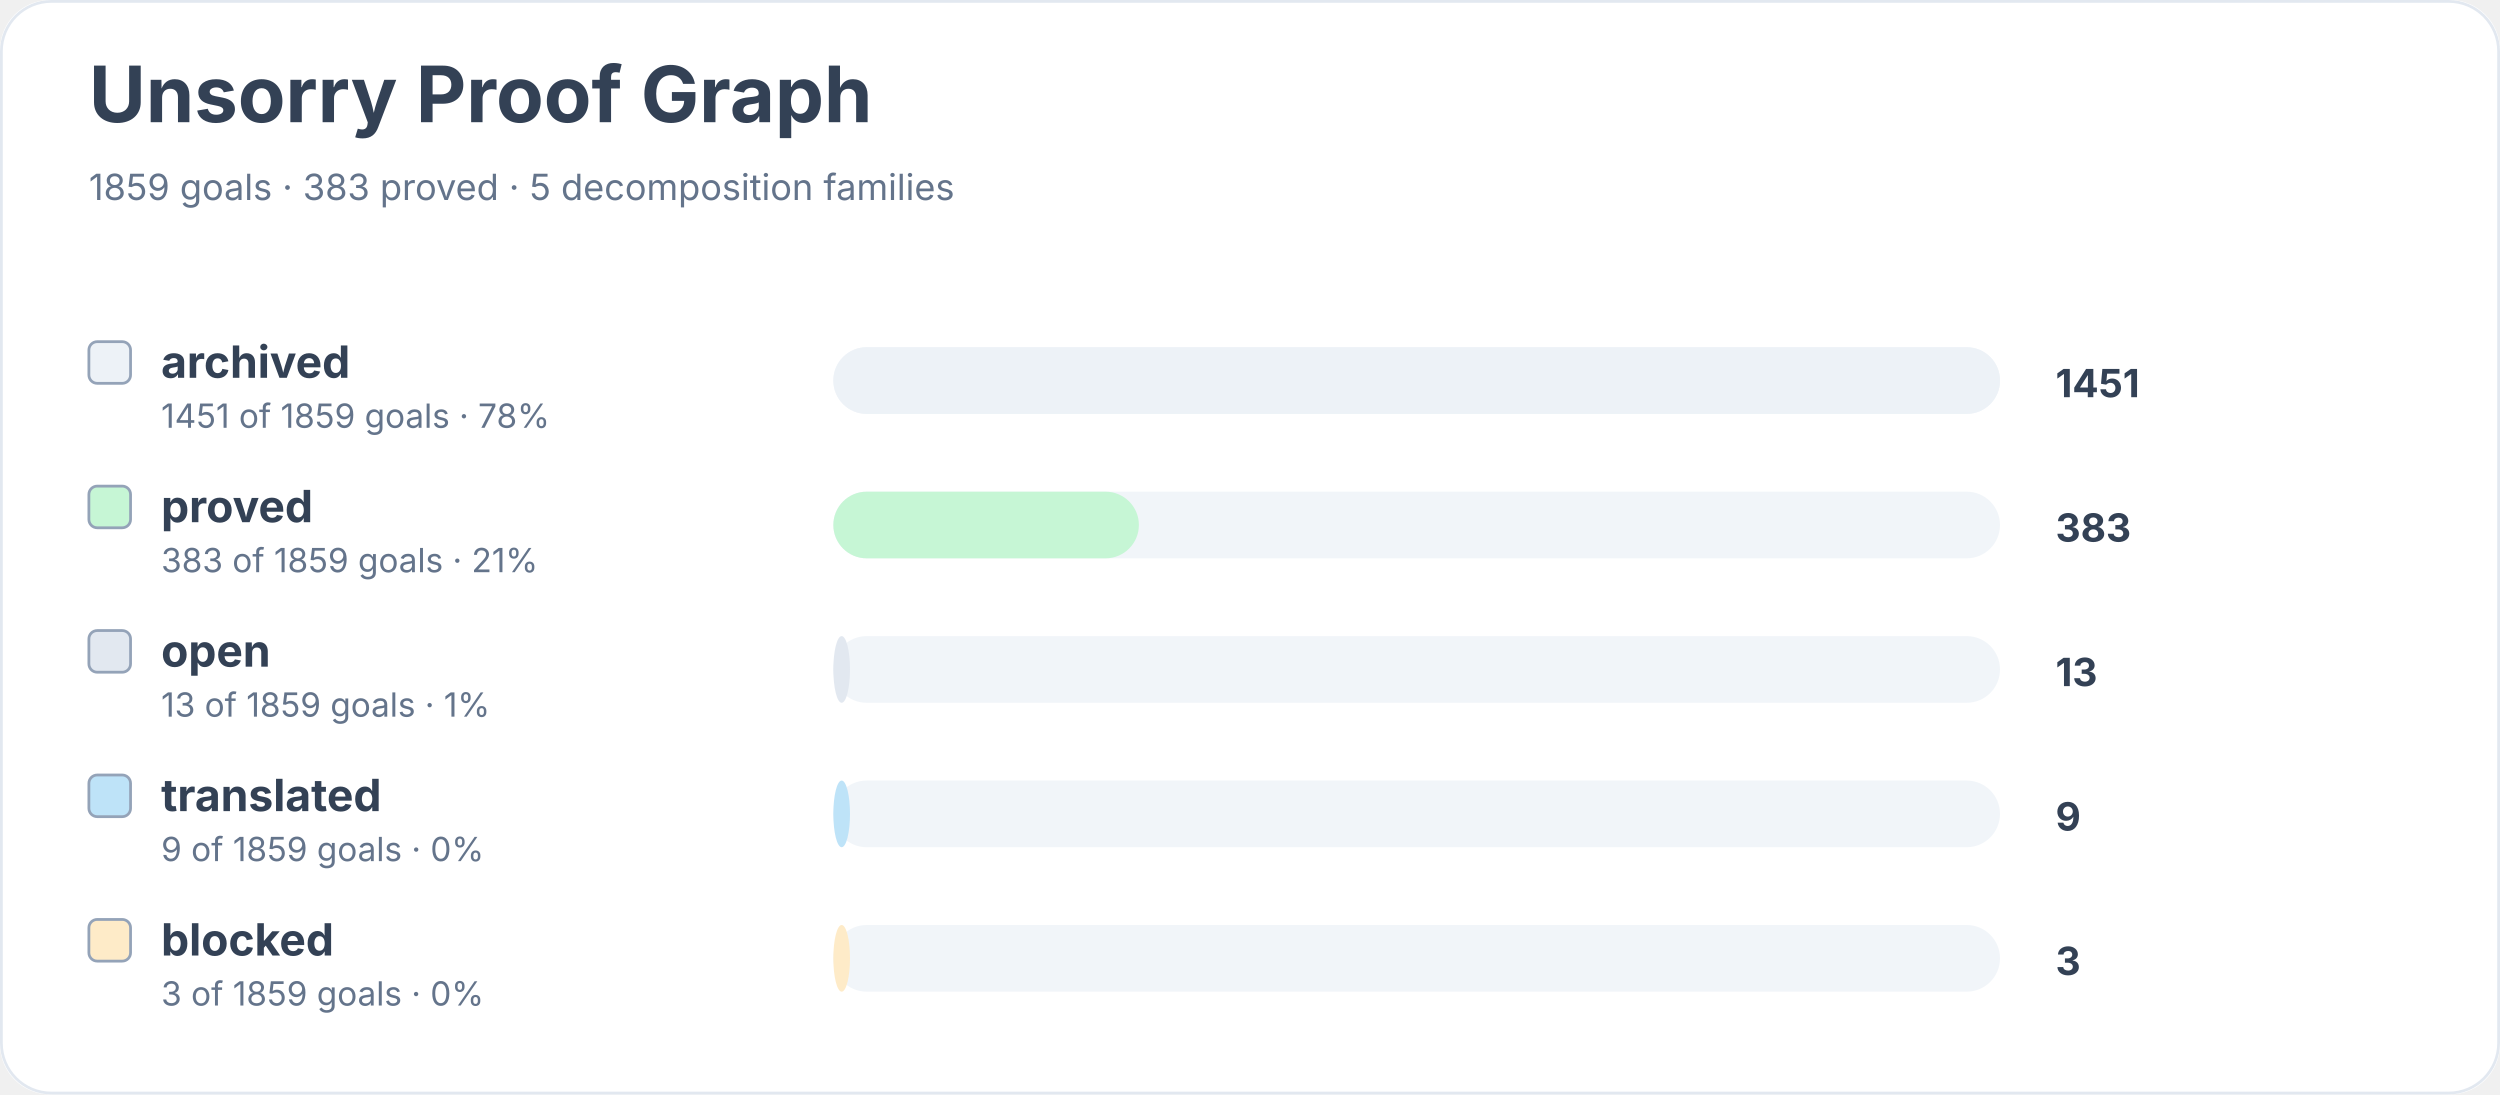
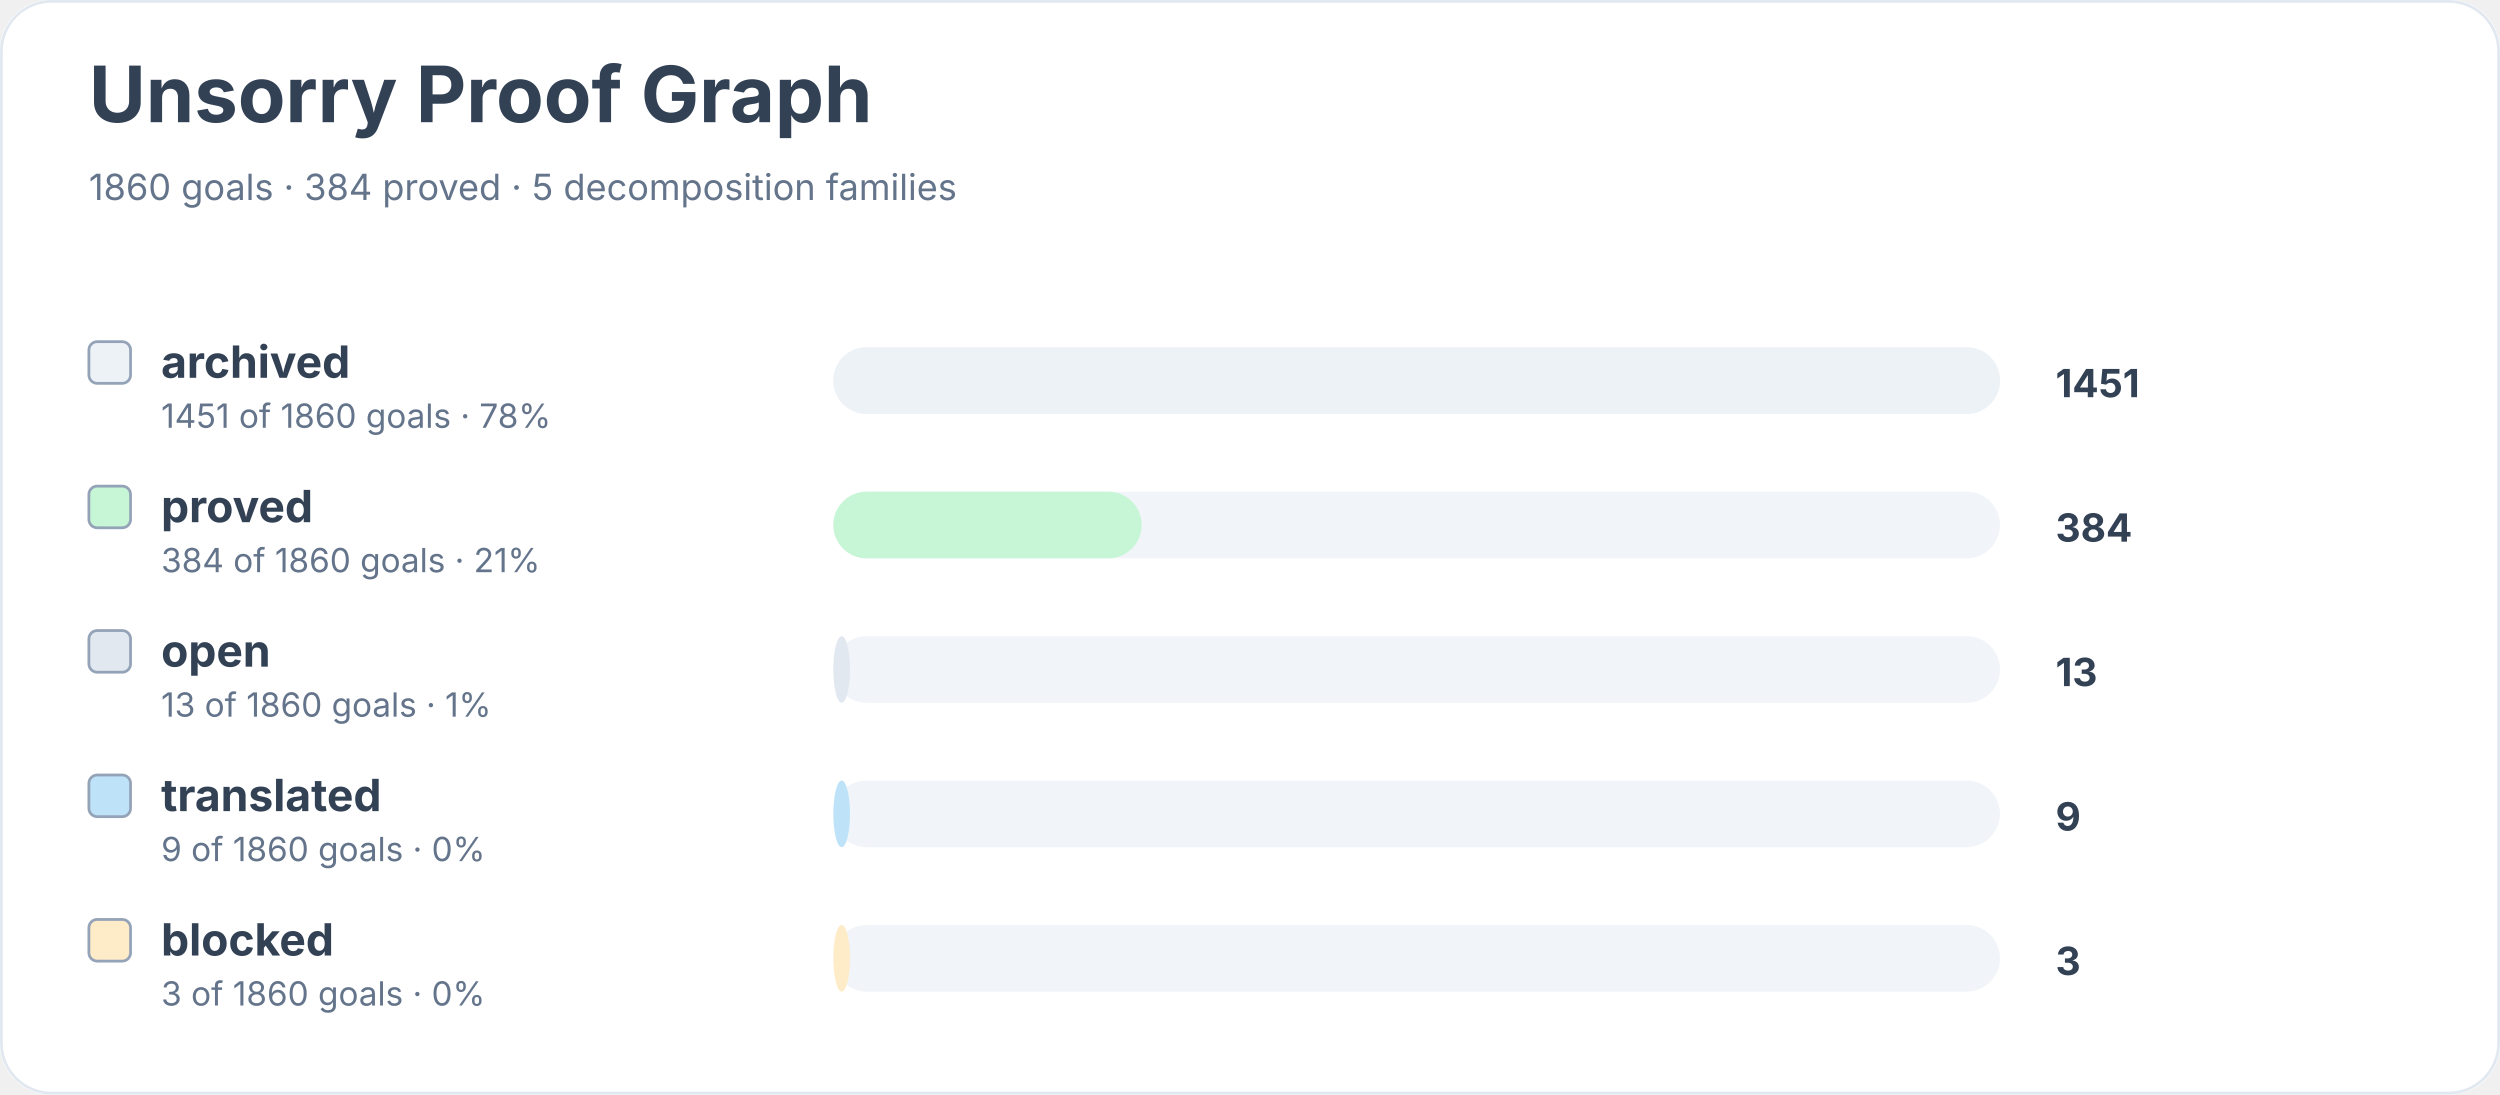
<svg xmlns="http://www.w3.org/2000/svg" width="900" height="394" viewBox="0 0 900 394" role="img" aria-labelledby="title desc">
  <rect width="900" height="100%" rx="18" fill="#ffffff" />
  <rect x="0.5" y="0.5" width="899" height="393" rx="18" fill="none" stroke="#e2e8f0" />
  <text x="32" y="44" font-family="Inter, system-ui, sans-serif" font-size="28" font-weight="700" fill="#334155">Unsorry Proof Graph</text>
-   <text x="32" y="72" font-family="Inter, system-ui, sans-serif" font-size="13" fill="#64748b">1859 goals · 383 proved · 5 decomposition families</text>
+   <text x="32" y="72" font-family="Inter, system-ui, sans-serif" font-size="13" fill="#64748b">1860 goals · 384 proved · 5 decomposition families</text>
  <rect x="32" y="123" width="15" height="15" rx="3" fill="#edf2f7" stroke="#94a3b8" />
  <text x="58" y="136" font-family="Inter, system-ui, sans-serif" font-size="16" font-weight="650" fill="#334155">archived</text>
-   <text x="58" y="154" font-family="Inter, system-ui, sans-serif" font-size="12" fill="#64748b">1451 of 1859 goals · 78%</text>
+   <text x="58" y="154" font-family="Inter, system-ui, sans-serif" font-size="12" fill="#64748b">1451 of 1860 goals · 78%</text>
  <rect x="300" y="125" width="420" height="24" rx="12" fill="#f1f5f9" />
  <rect x="300" y="125" width="420" height="24" rx="12" fill="#edf2f7" />
  <text x="740" y="143" font-family="Inter, system-ui, sans-serif" font-size="14" font-weight="700" fill="#334155">1451</text>
  <rect x="32" y="175" width="15" height="15" rx="3" fill="#c6f6d5" stroke="#94a3b8" />
  <text x="58" y="188" font-family="Inter, system-ui, sans-serif" font-size="16" font-weight="650" fill="#334155">proved</text>
-   <text x="58" y="206" font-family="Inter, system-ui, sans-serif" font-size="12" fill="#64748b">383 of 1859 goals · 21%</text>
+   <text x="58" y="206" font-family="Inter, system-ui, sans-serif" font-size="12" fill="#64748b">384 of 1860 goals · 21%</text>
  <rect x="300" y="177" width="420" height="24" rx="12" fill="#f1f5f9" />
-   <rect x="300" y="177" width="110" height="24" rx="12" fill="#c6f6d5" />
-   <text x="740" y="195" font-family="Inter, system-ui, sans-serif" font-size="14" font-weight="700" fill="#334155">383</text>
+   <rect x="300" y="177" width="111" height="24" rx="12" fill="#c6f6d5" />
+   <text x="740" y="195" font-family="Inter, system-ui, sans-serif" font-size="14" font-weight="700" fill="#334155">384</text>
  <rect x="32" y="227" width="15" height="15" rx="3" fill="#e2e8f0" stroke="#94a3b8" />
  <text x="58" y="240" font-family="Inter, system-ui, sans-serif" font-size="16" font-weight="650" fill="#334155">open</text>
-   <text x="58" y="258" font-family="Inter, system-ui, sans-serif" font-size="12" fill="#64748b">13 of 1859 goals · 1%</text>
+   <text x="58" y="258" font-family="Inter, system-ui, sans-serif" font-size="12" fill="#64748b">13 of 1860 goals · 1%</text>
  <rect x="300" y="229" width="420" height="24" rx="12" fill="#f1f5f9" />
  <rect x="300" y="229" width="6" height="24" rx="12" fill="#e2e8f0" />
  <text x="740" y="247" font-family="Inter, system-ui, sans-serif" font-size="14" font-weight="700" fill="#334155">13</text>
  <rect x="32" y="279" width="15" height="15" rx="3" fill="#bee3f8" stroke="#94a3b8" />
  <text x="58" y="292" font-family="Inter, system-ui, sans-serif" font-size="16" font-weight="650" fill="#334155">translated</text>
-   <text x="58" y="310" font-family="Inter, system-ui, sans-serif" font-size="12" fill="#64748b">9 of 1859 goals · 0%</text>
+   <text x="58" y="310" font-family="Inter, system-ui, sans-serif" font-size="12" fill="#64748b">9 of 1860 goals · 0%</text>
  <rect x="300" y="281" width="420" height="24" rx="12" fill="#f1f5f9" />
  <rect x="300" y="281" width="6" height="24" rx="12" fill="#bee3f8" />
  <text x="740" y="299" font-family="Inter, system-ui, sans-serif" font-size="14" font-weight="700" fill="#334155">9</text>
  <rect x="32" y="331" width="15" height="15" rx="3" fill="#feebc8" stroke="#94a3b8" />
  <text x="58" y="344" font-family="Inter, system-ui, sans-serif" font-size="16" font-weight="650" fill="#334155">blocked</text>
-   <text x="58" y="362" font-family="Inter, system-ui, sans-serif" font-size="12" fill="#64748b">3 of 1859 goals · 0%</text>
+   <text x="58" y="362" font-family="Inter, system-ui, sans-serif" font-size="12" fill="#64748b">3 of 1860 goals · 0%</text>
  <rect x="300" y="333" width="420" height="24" rx="12" fill="#f1f5f9" />
  <rect x="300" y="333" width="6" height="24" rx="12" fill="#feebc8" />
  <text x="740" y="351" font-family="Inter, system-ui, sans-serif" font-size="14" font-weight="700" fill="#334155">3</text>
</svg>
